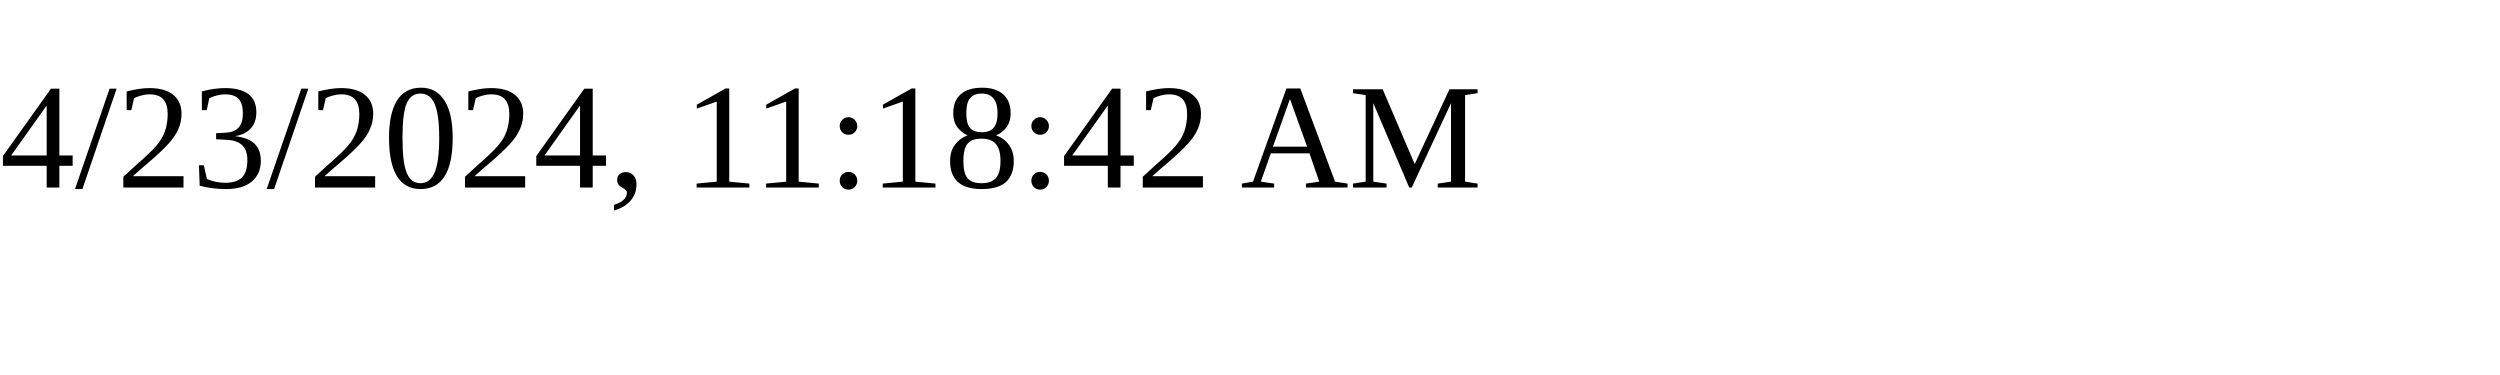
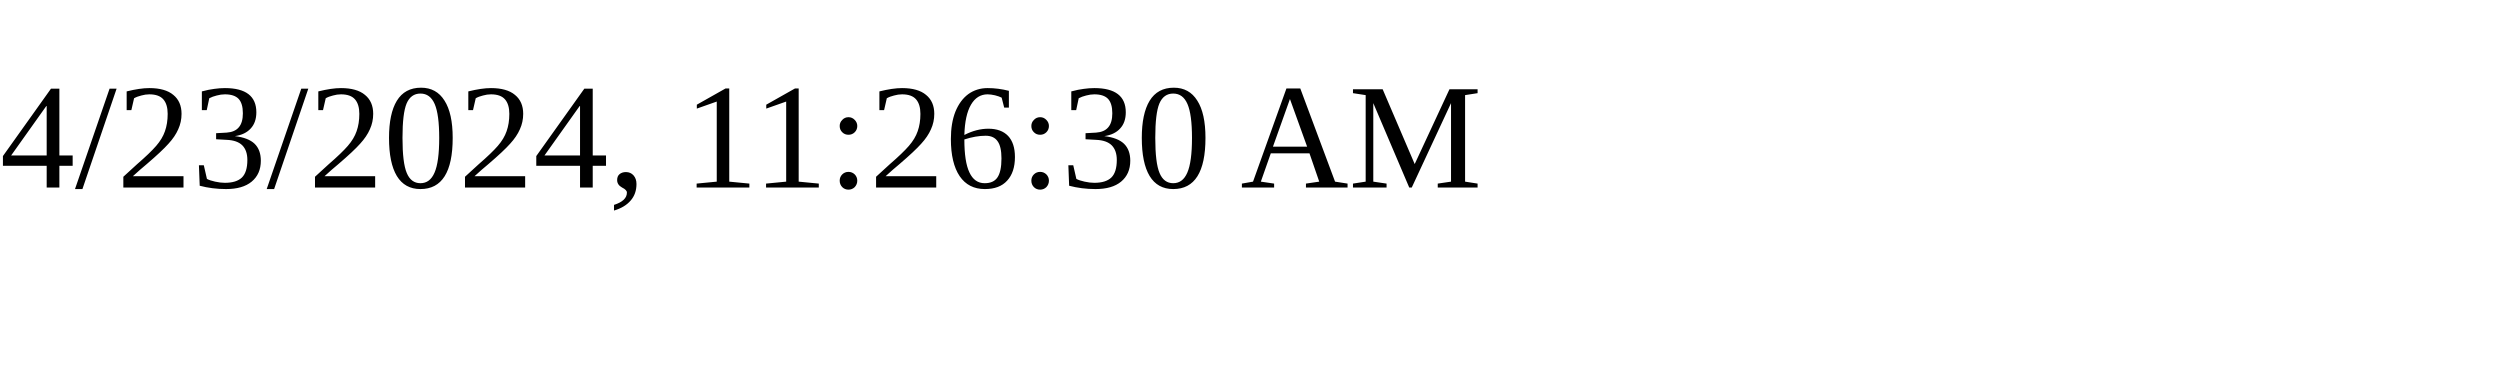
<svg xmlns="http://www.w3.org/2000/svg" height="30" width="200">
-   <text x="0" y="15">4/23/2024, 11:18:42 AM</text>
+   <text x="0" y="15">4/23/2024, 11:26:30 AM</text>
</svg>
